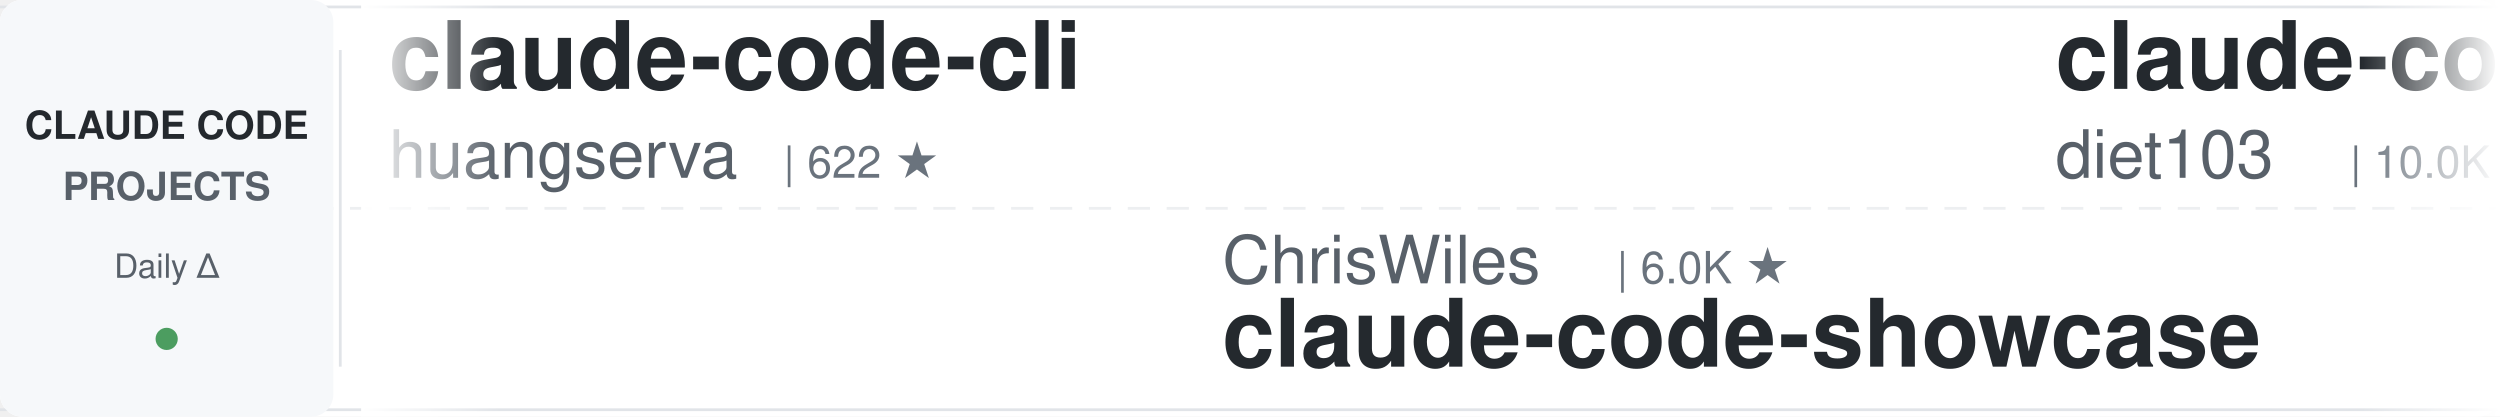
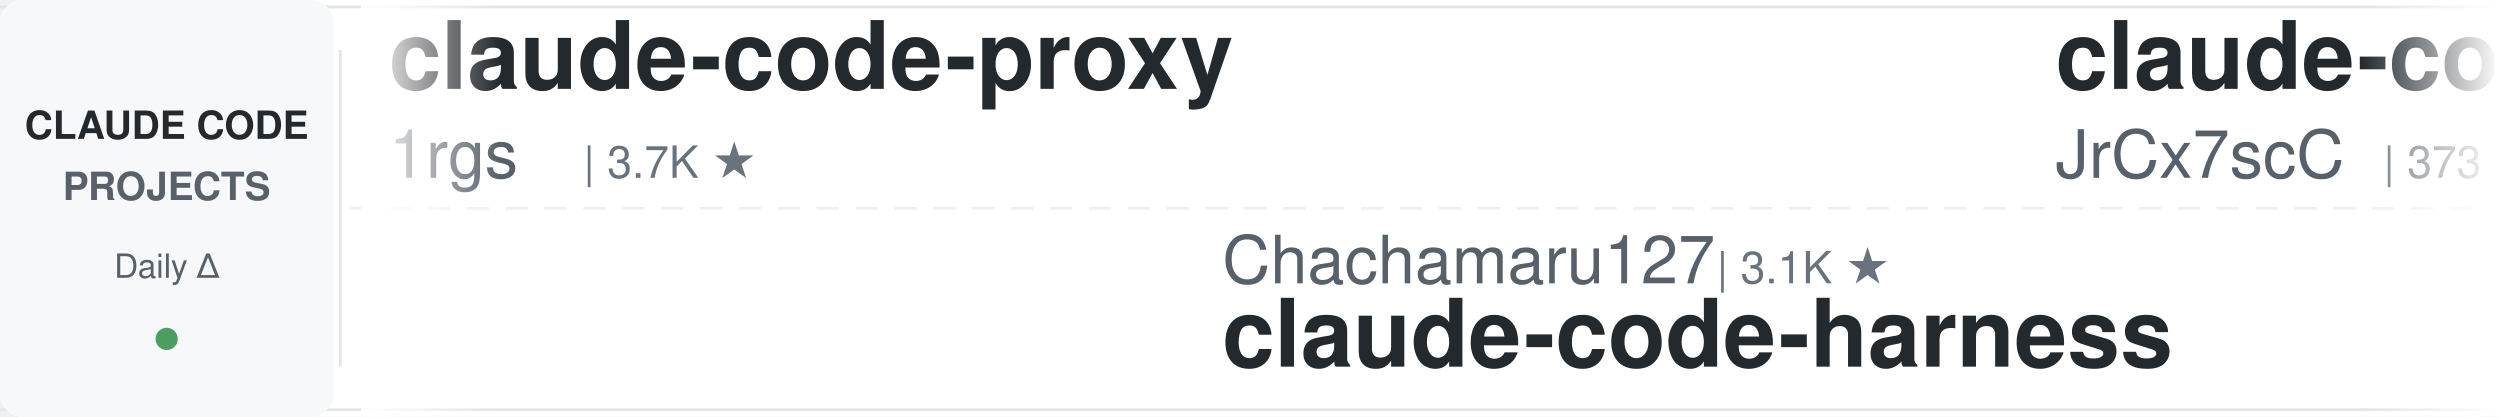
<svg xmlns="http://www.w3.org/2000/svg" width="900" height="150">
  <defs>
    <linearGradient id="awesomeLeftFade" x1="0%" y1="0%" x2="100%" y2="0%">
      <stop offset="0%" style="stop-color:#ffffff;stop-opacity:1" />
      <stop offset="100%" style="stop-color:#ffffff;stop-opacity:0" />
    </linearGradient>
    <linearGradient id="awesomeRightFade" x1="0%" y1="0%" x2="100%" y2="0%">
      <stop offset="0%" style="stop-color:#ffffff;stop-opacity:0" />
      <stop offset="100%" style="stop-color:#ffffff;stop-opacity:1" />
    </linearGradient>
  </defs>
  <rect width="900" height="150" fill="#ffffff" rx="8" />
  <rect x="0" y="2" width="900" height="1" fill="#e1e4e8" />
  <rect x="0" y="147" width="900" height="1" fill="#e1e4e8" />
  <line x1="0" y1="75" x2="900" y2="75" stroke="#e1e4e8" stroke-width="1" stroke-dasharray="8 6" opacity="0.6" />
  <rect x="0" y="0" width="120" height="150" fill="#f6f8fa" rx="8" />
  <text x="60" y="50" font-family="-apple-system, BlinkMacSystemFont, 'Segoe UI', Helvetica, Arial, sans-serif" font-size="14" font-weight="600" fill="#24292e" text-anchor="middle">CLAUDE CODE</text>
  <text x="60" y="72" font-family="-apple-system, BlinkMacSystemFont, 'Segoe UI', Helvetica, Arial, sans-serif" font-size="14" font-weight="600" fill="#586069" text-anchor="middle">PROJECTS</text>
  <text x="60" y="100" font-family="-apple-system, BlinkMacSystemFont, 'Segoe UI', Helvetica, Arial, sans-serif" font-size="12" font-weight="500" fill="#586069" text-anchor="middle">Daily Δ</text>
  <circle cx="60" cy="122" r="4" fill="#22863a" opacity="0.8" />
  <rect x="122" y="18" width="1" height="114" fill="#e1e4e8" />
  <clipPath id="awesomeTickerClip">
    <rect x="130" y="0" width="770" height="150" />
  </clipPath>
  <g clip-path="url(#awesomeTickerClip)">
    <g id="awesomeTickerItems">
      <animateTransform attributeName="transform" attributeType="XML" type="translate" from="0 0" to="-3000 0" dur="54s" repeatCount="indefinite" />
      <g transform="translate(0, 0)">
-         <text x="140" y="32" font-family="-apple-system, BlinkMacSystemFont, 'Segoe UI', Helvetica, Arial, sans-serif" font-size="34" font-weight="600" fill="#24292e">claude-code-cli</text>
-         <text x="140" y="64" font-family="-apple-system, BlinkMacSystemFont, 'Segoe UI', Helvetica, Arial, sans-serif" font-size="24" font-weight="400" fill="#586069">huangserva</text>
-         <text x="282" y="64" font-family="-apple-system, BlinkMacSystemFont, 'Segoe UI', Helvetica, Arial, sans-serif" font-size="16" font-weight="500" fill="#6a737d">| 622 ★</text>
+         <text x="140" y="32" font-family="-apple-system, BlinkMacSystemFont, 'Segoe UI', Helvetica, Arial, sans-serif" font-size="34" font-weight="600" fill="#24292e">claude-code-proxy</text>
+         <text x="140" y="64" font-family="-apple-system, BlinkMacSystemFont, 'Segoe UI', Helvetica, Arial, sans-serif" font-size="24" font-weight="400" fill="#586069">1rgs</text>
+         <text x="210" y="64" font-family="-apple-system, BlinkMacSystemFont, 'Segoe UI', Helvetica, Arial, sans-serif" font-size="16" font-weight="500" fill="#6a737d">| 3.7K ★</text>
      </g>
      <g transform="translate(300, 0)">
-         <text x="140" y="102" font-family="-apple-system, BlinkMacSystemFont, 'Segoe UI', Helvetica, Arial, sans-serif" font-size="24" font-weight="400" fill="#586069">ChrisWiles</text>
-         <text x="282" y="102" font-family="-apple-system, BlinkMacSystemFont, 'Segoe UI', Helvetica, Arial, sans-serif" font-size="16" font-weight="500" fill="#6a737d">| 6.0K ★</text>
-         <text x="140" y="132" font-family="-apple-system, BlinkMacSystemFont, 'Segoe UI', Helvetica, Arial, sans-serif" font-size="34" font-weight="600" fill="#24292e">claude-code-showcase</text>
+         <text x="140" y="102" font-family="-apple-system, BlinkMacSystemFont, 'Segoe UI', Helvetica, Arial, sans-serif" font-size="24" font-weight="400" fill="#586069">Chachamaru127</text>
+         <text x="318" y="102" font-family="-apple-system, BlinkMacSystemFont, 'Segoe UI', Helvetica, Arial, sans-serif" font-size="16" font-weight="500" fill="#6a737d">| 3.1K ★</text>
+         <text x="140" y="132" font-family="-apple-system, BlinkMacSystemFont, 'Segoe UI', Helvetica, Arial, sans-serif" font-size="34" font-weight="600" fill="#24292e">claude-code-harness</text>
      </g>
      <g transform="translate(600, 0)">
-         <text x="140" y="32" font-family="-apple-system, BlinkMacSystemFont, 'Segoe UI', Helvetica, Arial, sans-serif" font-size="34" font-weight="600" fill="#24292e">claude-code-infrastructu...</text>
-         <text x="140" y="64" font-family="-apple-system, BlinkMacSystemFont, 'Segoe UI', Helvetica, Arial, sans-serif" font-size="24" font-weight="400" fill="#586069">diet103</text>
-         <text x="246" y="64" font-family="-apple-system, BlinkMacSystemFont, 'Segoe UI', Helvetica, Arial, sans-serif" font-size="16" font-weight="500" fill="#6a737d">| 10.0K ★</text>
+         <text x="140" y="32" font-family="-apple-system, BlinkMacSystemFont, 'Segoe UI', Helvetica, Arial, sans-serif" font-size="34" font-weight="600" fill="#24292e">claude-code-source</text>
+         <text x="140" y="64" font-family="-apple-system, BlinkMacSystemFont, 'Segoe UI', Helvetica, Arial, sans-serif" font-size="24" font-weight="400" fill="#586069">JrCx7scC</text>
+         <text x="258" y="64" font-family="-apple-system, BlinkMacSystemFont, 'Segoe UI', Helvetica, Arial, sans-serif" font-size="16" font-weight="500" fill="#6a737d">| 373 ★</text>
      </g>
      <g transform="translate(900, 0)">
-         <text x="140" y="102" font-family="-apple-system, BlinkMacSystemFont, 'Segoe UI', Helvetica, Arial, sans-serif" font-size="24" font-weight="400" fill="#586069">sugyan</text>
-         <text x="234" y="102" font-family="-apple-system, BlinkMacSystemFont, 'Segoe UI', Helvetica, Arial, sans-serif" font-size="16" font-weight="500" fill="#6a737d">| 1.1K ★</text>
-         <text x="140" y="132" font-family="-apple-system, BlinkMacSystemFont, 'Segoe UI', Helvetica, Arial, sans-serif" font-size="34" font-weight="600" fill="#24292e">claude-code-webui</text>
+         <text x="140" y="102" font-family="-apple-system, BlinkMacSystemFont, 'Segoe UI', Helvetica, Arial, sans-serif" font-size="24" font-weight="400" fill="#586069">Pimzino</text>
+         <text x="246" y="102" font-family="-apple-system, BlinkMacSystemFont, 'Segoe UI', Helvetica, Arial, sans-serif" font-size="16" font-weight="500" fill="#6a737d">| 3.8K ★</text>
+         <text x="140" y="132" font-family="-apple-system, BlinkMacSystemFont, 'Segoe UI', Helvetica, Arial, sans-serif" font-size="34" font-weight="600" fill="#24292e">claude-code-spec-workflo...</text>
      </g>
      <g transform="translate(1200, 0)">
-         <text x="140" y="32" font-family="-apple-system, BlinkMacSystemFont, 'Segoe UI', Helvetica, Arial, sans-serif" font-size="34" font-weight="600" fill="#24292e">Claude-code</text>
-         <text x="140" y="64" font-family="-apple-system, BlinkMacSystemFont, 'Segoe UI', Helvetica, Arial, sans-serif" font-size="24" font-weight="400" fill="#586069">fazxes</text>
-         <text x="234" y="64" font-family="-apple-system, BlinkMacSystemFont, 'Segoe UI', Helvetica, Arial, sans-serif" font-size="16" font-weight="500" fill="#6a737d">| 231 ★</text>
+         <text x="140" y="32" font-family="-apple-system, BlinkMacSystemFont, 'Segoe UI', Helvetica, Arial, sans-serif" font-size="34" font-weight="600" fill="#24292e">ClaudeCodeAgents</text>
+         <text x="140" y="64" font-family="-apple-system, BlinkMacSystemFont, 'Segoe UI', Helvetica, Arial, sans-serif" font-size="24" font-weight="400" fill="#586069">darcyegb</text>
+         <text x="258" y="64" font-family="-apple-system, BlinkMacSystemFont, 'Segoe UI', Helvetica, Arial, sans-serif" font-size="16" font-weight="500" fill="#6a737d">| 761 ★</text>
      </g>
      <g transform="translate(1500, 0)">
-         <text x="140" y="102" font-family="-apple-system, BlinkMacSystemFont, 'Segoe UI', Helvetica, Arial, sans-serif" font-size="24" font-weight="400" fill="#586069">asgeirtj</text>
-         <text x="258" y="102" font-family="-apple-system, BlinkMacSystemFont, 'Segoe UI', Helvetica, Arial, sans-serif" font-size="16" font-weight="500" fill="#6a737d">| 63.0K ★</text>
-         <text x="344" y="102" font-family="-apple-system, BlinkMacSystemFont, 'Segoe UI', Helvetica, Arial, sans-serif" font-size="16" font-weight="500" fill="#22863a"> +4</text>
-         <text x="140" y="132" font-family="-apple-system, BlinkMacSystemFont, 'Segoe UI', Helvetica, Arial, sans-serif" font-size="34" font-weight="600" fill="#24292e">system_prompts_leaks</text>
+         <text x="140" y="102" font-family="-apple-system, BlinkMacSystemFont, 'Segoe UI', Helvetica, Arial, sans-serif" font-size="24" font-weight="400" fill="#586069">andrew-kramer-inno</text>
+         <text x="378" y="102" font-family="-apple-system, BlinkMacSystemFont, 'Segoe UI', Helvetica, Arial, sans-serif" font-size="16" font-weight="500" fill="#6a737d">| 593 ★</text>
+         <text x="140" y="132" font-family="-apple-system, BlinkMacSystemFont, 'Segoe UI', Helvetica, Arial, sans-serif" font-size="34" font-weight="600" fill="#24292e">claude-code-source-build</text>
      </g>
      <g transform="translate(1800, 0)">
-         <text x="140" y="32" font-family="-apple-system, BlinkMacSystemFont, 'Segoe UI', Helvetica, Arial, sans-serif" font-size="34" font-weight="600" fill="#24292e">claude-code-hooks-master...</text>
-         <text x="140" y="64" font-family="-apple-system, BlinkMacSystemFont, 'Segoe UI', Helvetica, Arial, sans-serif" font-size="24" font-weight="400" fill="#586069">disler</text>
-         <text x="234" y="64" font-family="-apple-system, BlinkMacSystemFont, 'Segoe UI', Helvetica, Arial, sans-serif" font-size="16" font-weight="500" fill="#6a737d">| 3.9K ★</text>
+         <text x="140" y="32" font-family="-apple-system, BlinkMacSystemFont, 'Segoe UI', Helvetica, Arial, sans-serif" font-size="34" font-weight="600" fill="#24292e">claude-code-webui</text>
+         <text x="140" y="64" font-family="-apple-system, BlinkMacSystemFont, 'Segoe UI', Helvetica, Arial, sans-serif" font-size="24" font-weight="400" fill="#586069">sugyan</text>
+         <text x="234" y="64" font-family="-apple-system, BlinkMacSystemFont, 'Segoe UI', Helvetica, Arial, sans-serif" font-size="16" font-weight="500" fill="#6a737d">| 1.1K ★</text>
      </g>
      <g transform="translate(2100, 0)">
-         <text x="140" y="102" font-family="-apple-system, BlinkMacSystemFont, 'Segoe UI', Helvetica, Arial, sans-serif" font-size="24" font-weight="400" fill="#586069">yasasbanukaofficial</text>
-         <text x="390" y="102" font-family="-apple-system, BlinkMacSystemFont, 'Segoe UI', Helvetica, Arial, sans-serif" font-size="16" font-weight="500" fill="#6a737d">| 4.0K ★</text>
-         <text x="140" y="132" font-family="-apple-system, BlinkMacSystemFont, 'Segoe UI', Helvetica, Arial, sans-serif" font-size="34" font-weight="600" fill="#24292e">claude-code</text>
+         <text x="140" y="102" font-family="-apple-system, BlinkMacSystemFont, 'Segoe UI', Helvetica, Arial, sans-serif" font-size="24" font-weight="400" fill="#586069">pedrohcgs</text>
+         <text x="270" y="102" font-family="-apple-system, BlinkMacSystemFont, 'Segoe UI', Helvetica, Arial, sans-serif" font-size="16" font-weight="500" fill="#6a737d">| 1.5K ★</text>
+         <text x="140" y="132" font-family="-apple-system, BlinkMacSystemFont, 'Segoe UI', Helvetica, Arial, sans-serif" font-size="34" font-weight="600" fill="#24292e">claude-code-my-workflow</text>
      </g>
      <g transform="translate(2400, 0)">
-         <text x="140" y="32" font-family="-apple-system, BlinkMacSystemFont, 'Segoe UI', Helvetica, Arial, sans-serif" font-size="34" font-weight="600" fill="#24292e">arcads-claude-code</text>
-         <text x="140" y="64" font-family="-apple-system, BlinkMacSystemFont, 'Segoe UI', Helvetica, Arial, sans-serif" font-size="24" font-weight="400" fill="#586069">krusemediallc</text>
-         <text x="318" y="64" font-family="-apple-system, BlinkMacSystemFont, 'Segoe UI', Helvetica, Arial, sans-serif" font-size="16" font-weight="500" fill="#6a737d">| 1.2K ★</text>
+         <text x="140" y="32" font-family="-apple-system, BlinkMacSystemFont, 'Segoe UI', Helvetica, Arial, sans-serif" font-size="34" font-weight="600" fill="#24292e">claude-code-sourcemap</text>
+         <text x="140" y="64" font-family="-apple-system, BlinkMacSystemFont, 'Segoe UI', Helvetica, Arial, sans-serif" font-size="24" font-weight="400" fill="#586069">ChinaSiro</text>
+         <text x="270" y="64" font-family="-apple-system, BlinkMacSystemFont, 'Segoe UI', Helvetica, Arial, sans-serif" font-size="16" font-weight="500" fill="#6a737d">| 9.6K ★</text>
+         <text x="347" y="64" font-family="-apple-system, BlinkMacSystemFont, 'Segoe UI', Helvetica, Arial, sans-serif" font-size="16" font-weight="500" fill="#cb2431"> -1</text>
      </g>
      <g transform="translate(2700, 0)">
-         <text x="140" y="102" font-family="-apple-system, BlinkMacSystemFont, 'Segoe UI', Helvetica, Arial, sans-serif" font-size="24" font-weight="400" fill="#586069">isboyjc</text>
-         <text x="246" y="102" font-family="-apple-system, BlinkMacSystemFont, 'Segoe UI', Helvetica, Arial, sans-serif" font-size="16" font-weight="500" fill="#6a737d">| 161 ★</text>
-         <text x="140" y="132" font-family="-apple-system, BlinkMacSystemFont, 'Segoe UI', Helvetica, Arial, sans-serif" font-size="34" font-weight="600" fill="#24292e">claude-code</text>
+         <text x="140" y="102" font-family="-apple-system, BlinkMacSystemFont, 'Segoe UI', Helvetica, Arial, sans-serif" font-size="24" font-weight="400" fill="#586069">Piebald-AI</text>
+         <text x="282" y="102" font-family="-apple-system, BlinkMacSystemFont, 'Segoe UI', Helvetica, Arial, sans-serif" font-size="16" font-weight="500" fill="#6a737d">| 12.3K ★</text>
+         <text x="368" y="102" font-family="-apple-system, BlinkMacSystemFont, 'Segoe UI', Helvetica, Arial, sans-serif" font-size="16" font-weight="500" fill="#22863a"> +2</text>
+         <text x="140" y="132" font-family="-apple-system, BlinkMacSystemFont, 'Segoe UI', Helvetica, Arial, sans-serif" font-size="34" font-weight="600" fill="#24292e">claude-code-system-promp...</text>
      </g>
      <g transform="translate(3000, 0)">
-         <text x="140" y="32" font-family="-apple-system, BlinkMacSystemFont, 'Segoe UI', Helvetica, Arial, sans-serif" font-size="34" font-weight="600" fill="#24292e">claude-code-cli</text>
-         <text x="140" y="64" font-family="-apple-system, BlinkMacSystemFont, 'Segoe UI', Helvetica, Arial, sans-serif" font-size="24" font-weight="400" fill="#586069">huangserva</text>
-         <text x="282" y="64" font-family="-apple-system, BlinkMacSystemFont, 'Segoe UI', Helvetica, Arial, sans-serif" font-size="16" font-weight="500" fill="#6a737d">| 622 ★</text>
+         <text x="140" y="32" font-family="-apple-system, BlinkMacSystemFont, 'Segoe UI', Helvetica, Arial, sans-serif" font-size="34" font-weight="600" fill="#24292e">claude-code-proxy</text>
+         <text x="140" y="64" font-family="-apple-system, BlinkMacSystemFont, 'Segoe UI', Helvetica, Arial, sans-serif" font-size="24" font-weight="400" fill="#586069">1rgs</text>
+         <text x="210" y="64" font-family="-apple-system, BlinkMacSystemFont, 'Segoe UI', Helvetica, Arial, sans-serif" font-size="16" font-weight="500" fill="#6a737d">| 3.7K ★</text>
      </g>
      <g transform="translate(3300, 0)">
-         <text x="140" y="102" font-family="-apple-system, BlinkMacSystemFont, 'Segoe UI', Helvetica, Arial, sans-serif" font-size="24" font-weight="400" fill="#586069">ChrisWiles</text>
-         <text x="282" y="102" font-family="-apple-system, BlinkMacSystemFont, 'Segoe UI', Helvetica, Arial, sans-serif" font-size="16" font-weight="500" fill="#6a737d">| 6.0K ★</text>
-         <text x="140" y="132" font-family="-apple-system, BlinkMacSystemFont, 'Segoe UI', Helvetica, Arial, sans-serif" font-size="34" font-weight="600" fill="#24292e">claude-code-showcase</text>
+         <text x="140" y="102" font-family="-apple-system, BlinkMacSystemFont, 'Segoe UI', Helvetica, Arial, sans-serif" font-size="24" font-weight="400" fill="#586069">Chachamaru127</text>
+         <text x="318" y="102" font-family="-apple-system, BlinkMacSystemFont, 'Segoe UI', Helvetica, Arial, sans-serif" font-size="16" font-weight="500" fill="#6a737d">| 3.1K ★</text>
+         <text x="140" y="132" font-family="-apple-system, BlinkMacSystemFont, 'Segoe UI', Helvetica, Arial, sans-serif" font-size="34" font-weight="600" fill="#24292e">claude-code-harness</text>
      </g>
      <g transform="translate(3600, 0)">
-         <text x="140" y="32" font-family="-apple-system, BlinkMacSystemFont, 'Segoe UI', Helvetica, Arial, sans-serif" font-size="34" font-weight="600" fill="#24292e">claude-code-infrastructu...</text>
-         <text x="140" y="64" font-family="-apple-system, BlinkMacSystemFont, 'Segoe UI', Helvetica, Arial, sans-serif" font-size="24" font-weight="400" fill="#586069">diet103</text>
-         <text x="246" y="64" font-family="-apple-system, BlinkMacSystemFont, 'Segoe UI', Helvetica, Arial, sans-serif" font-size="16" font-weight="500" fill="#6a737d">| 10.0K ★</text>
+         <text x="140" y="32" font-family="-apple-system, BlinkMacSystemFont, 'Segoe UI', Helvetica, Arial, sans-serif" font-size="34" font-weight="600" fill="#24292e">claude-code-source</text>
+         <text x="140" y="64" font-family="-apple-system, BlinkMacSystemFont, 'Segoe UI', Helvetica, Arial, sans-serif" font-size="24" font-weight="400" fill="#586069">JrCx7scC</text>
+         <text x="258" y="64" font-family="-apple-system, BlinkMacSystemFont, 'Segoe UI', Helvetica, Arial, sans-serif" font-size="16" font-weight="500" fill="#6a737d">| 373 ★</text>
      </g>
      <g transform="translate(3900, 0)">
-         <text x="140" y="102" font-family="-apple-system, BlinkMacSystemFont, 'Segoe UI', Helvetica, Arial, sans-serif" font-size="24" font-weight="400" fill="#586069">sugyan</text>
-         <text x="234" y="102" font-family="-apple-system, BlinkMacSystemFont, 'Segoe UI', Helvetica, Arial, sans-serif" font-size="16" font-weight="500" fill="#6a737d">| 1.1K ★</text>
-         <text x="140" y="132" font-family="-apple-system, BlinkMacSystemFont, 'Segoe UI', Helvetica, Arial, sans-serif" font-size="34" font-weight="600" fill="#24292e">claude-code-webui</text>
+         <text x="140" y="102" font-family="-apple-system, BlinkMacSystemFont, 'Segoe UI', Helvetica, Arial, sans-serif" font-size="24" font-weight="400" fill="#586069">Pimzino</text>
+         <text x="246" y="102" font-family="-apple-system, BlinkMacSystemFont, 'Segoe UI', Helvetica, Arial, sans-serif" font-size="16" font-weight="500" fill="#6a737d">| 3.8K ★</text>
+         <text x="140" y="132" font-family="-apple-system, BlinkMacSystemFont, 'Segoe UI', Helvetica, Arial, sans-serif" font-size="34" font-weight="600" fill="#24292e">claude-code-spec-workflo...</text>
      </g>
    </g>
  </g>
  <rect x="130" y="0" width="50" height="150" fill="url(#awesomeLeftFade)" />
  <rect x="850" y="0" width="50" height="150" fill="url(#awesomeRightFade)" />
</svg>
